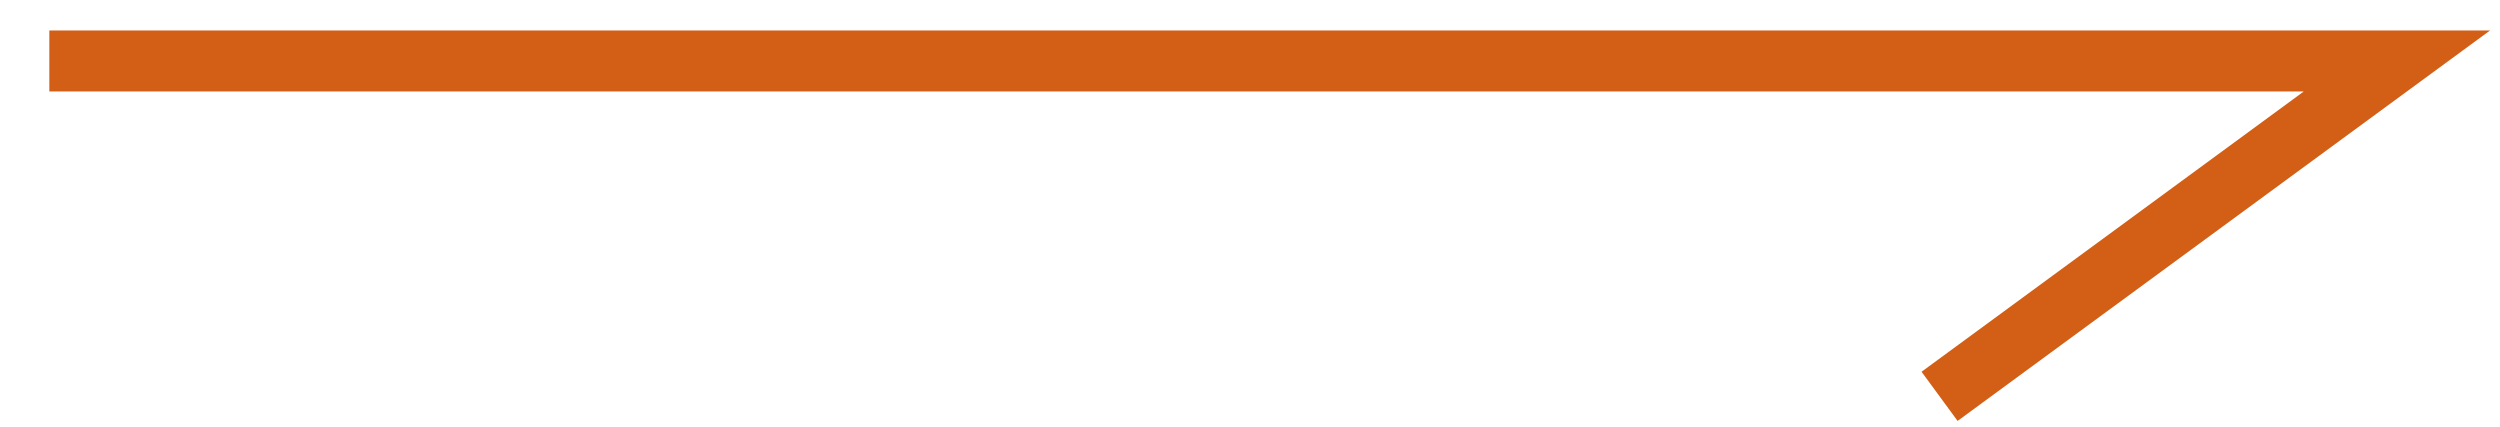
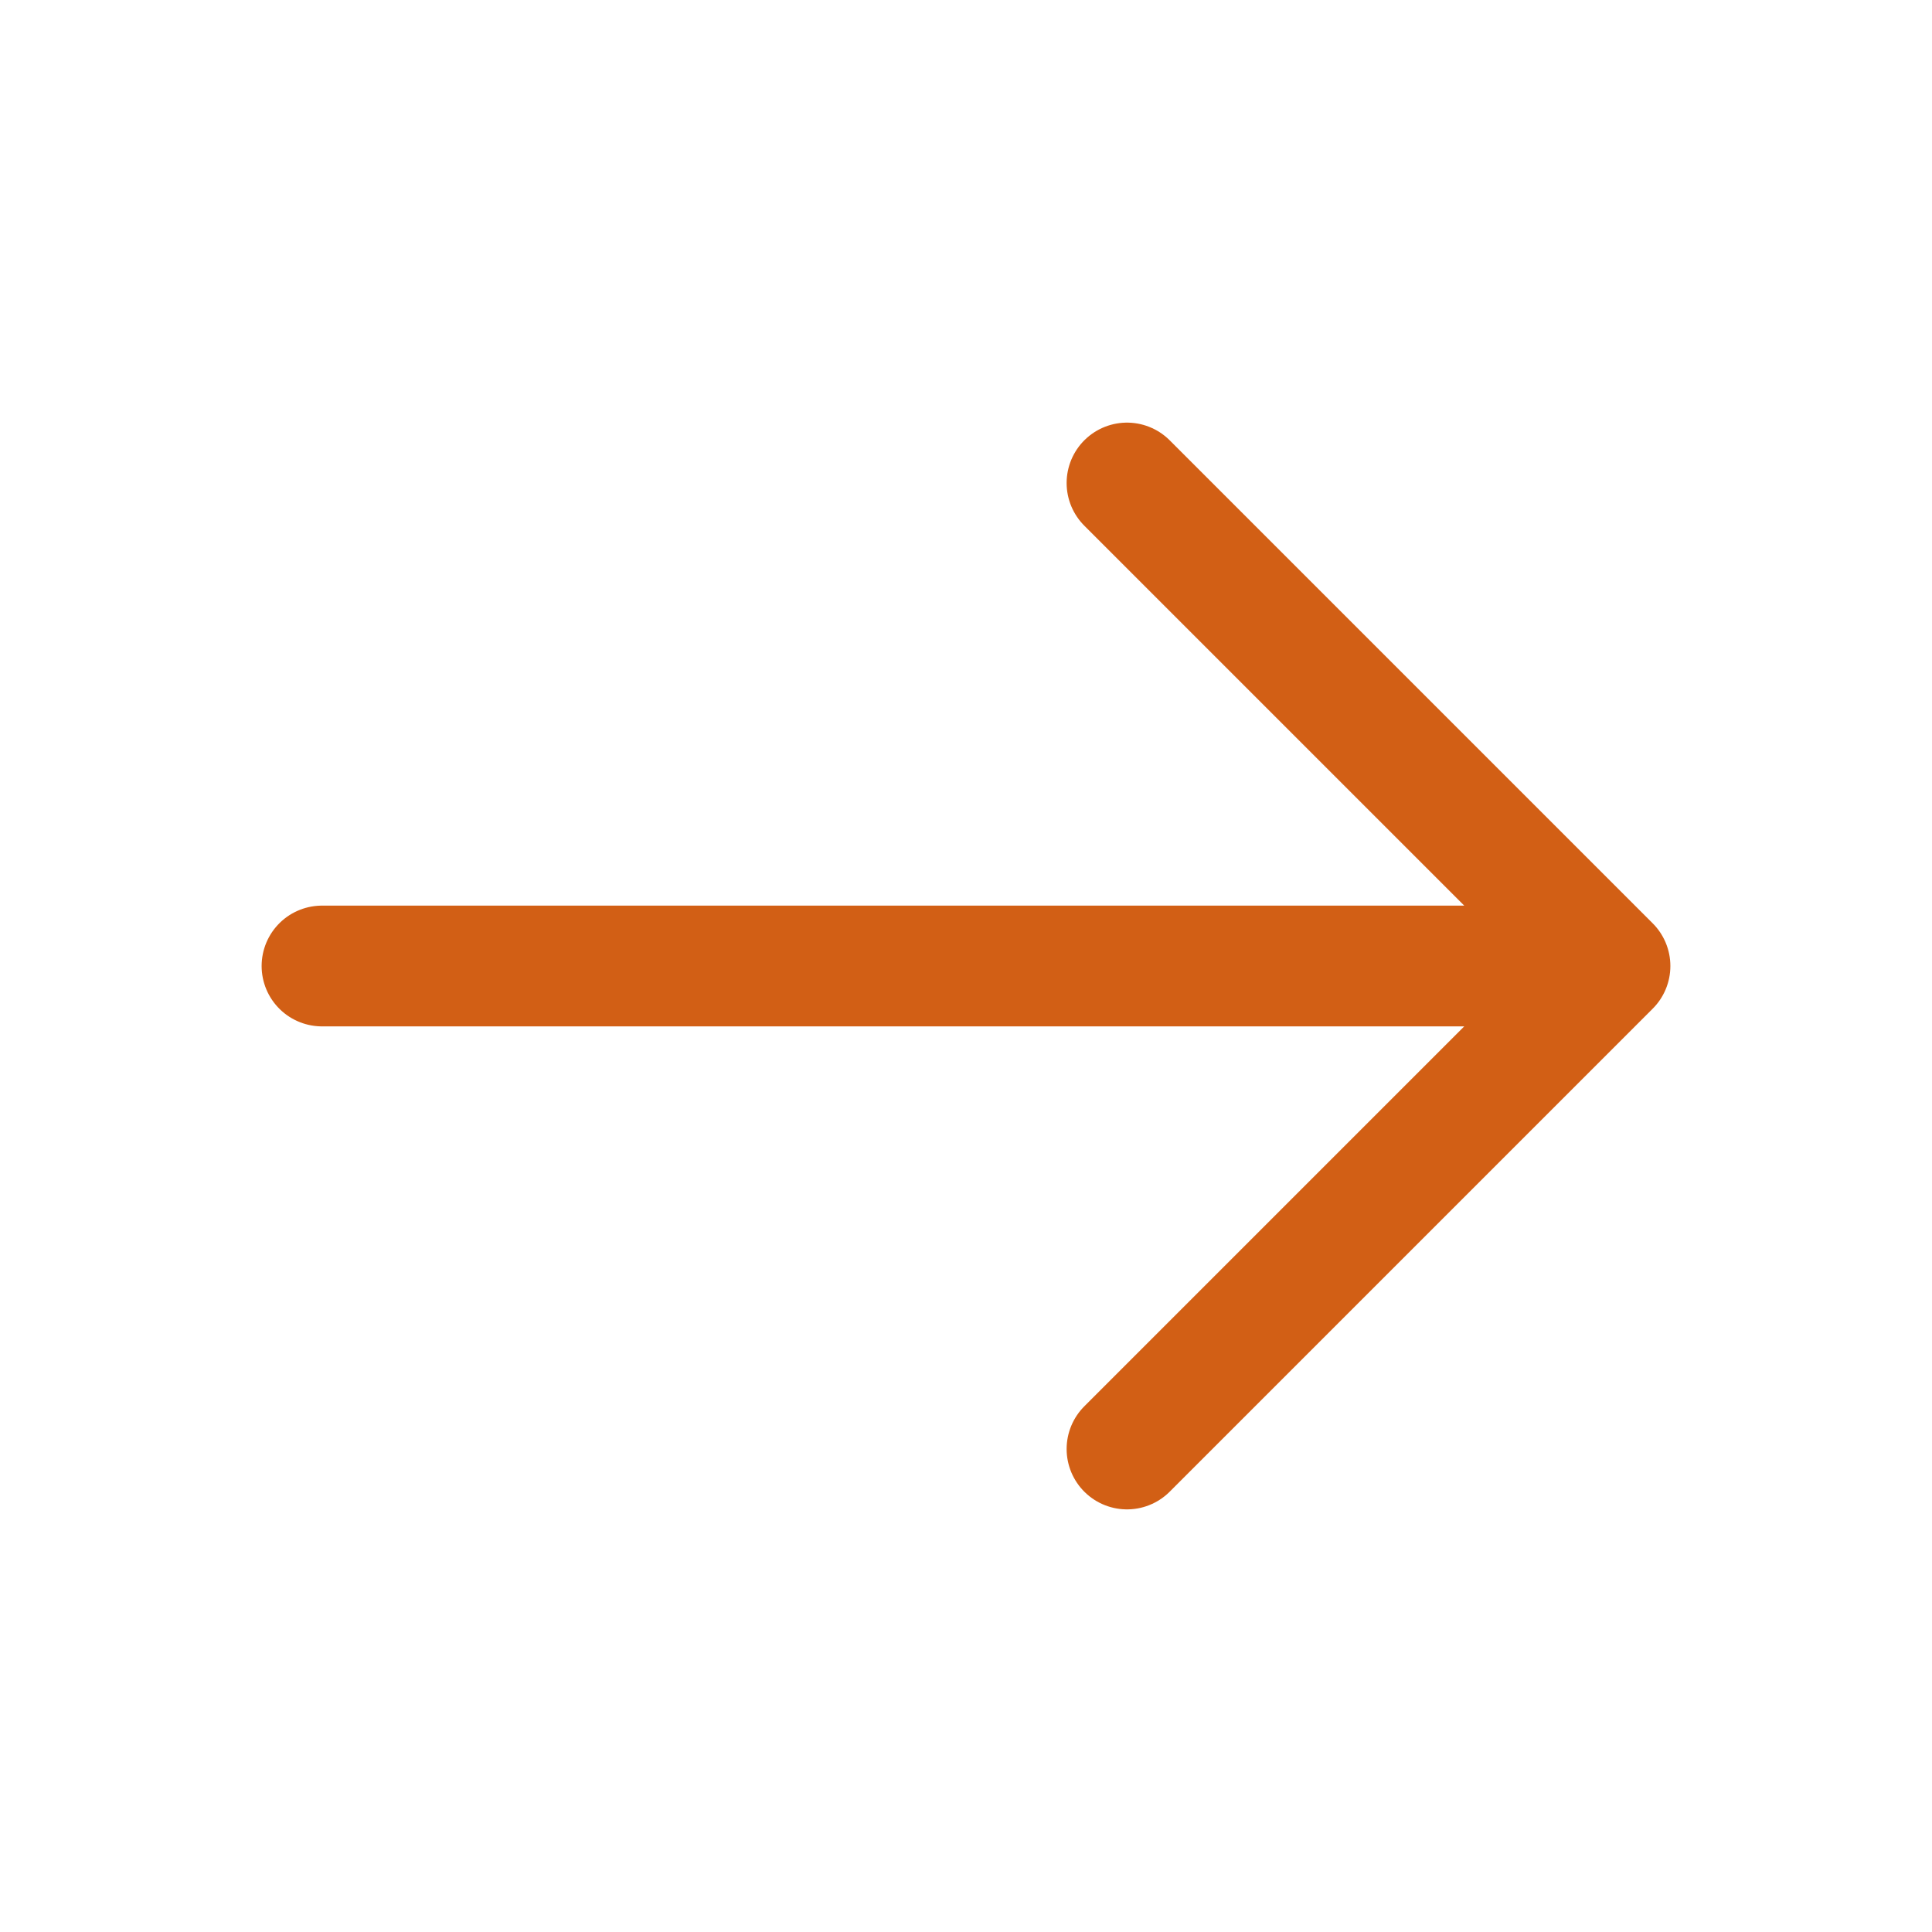
- <svg xmlns="http://www.w3.org/2000/svg" width="41" height="7" viewBox="0 0 41 7" fill="none">
-   <path d="M0.809 1H39.309L31.809 6.5" stroke="#D25F15" />
+ <svg xmlns="http://www.w3.org/2000/svg" width="24" height="24" viewBox="0 0 24 24" fill="none">
+   <path d="M4 12H20M20 12L14 6M20 12L14 18" stroke="#D25F15" stroke-width="1.5" stroke-linecap="round" stroke-linejoin="round" />
</svg>
